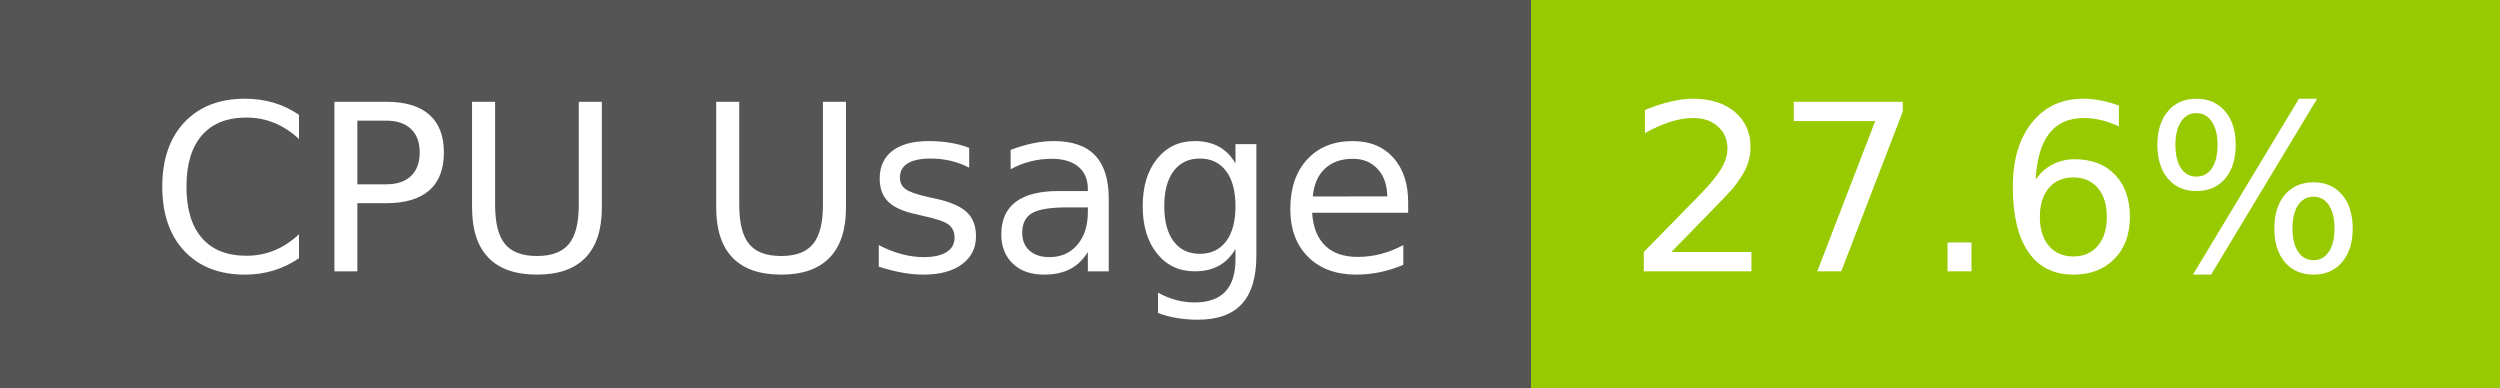
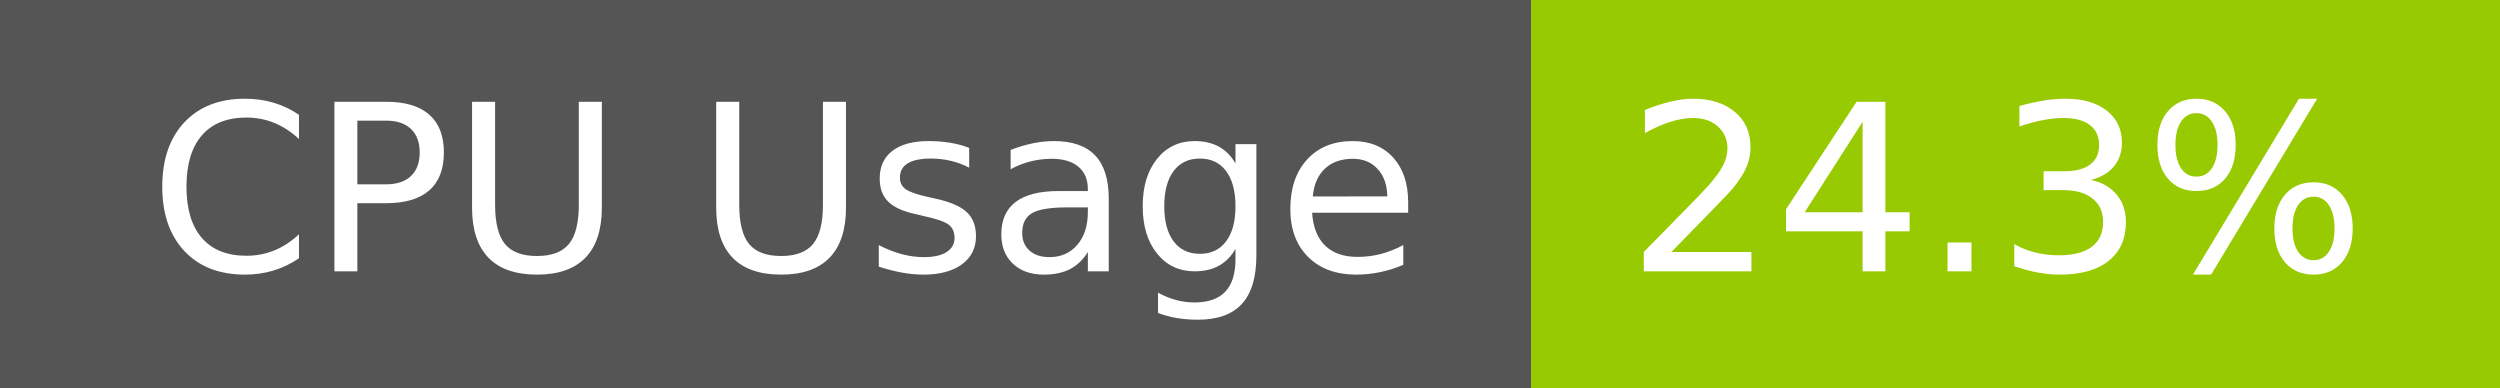
- <svg xmlns="http://www.w3.org/2000/svg" width="129" height="20" role="img" aria-label="CPU Usage: 27.6%">
+ <svg xmlns="http://www.w3.org/2000/svg" width="129" height="20" role="img" aria-label="CPU Usage: 24.3%">
  <g shape-rendering="crispEdges">
    <rect width="79" height="20" fill="#555" />
    <rect x="79" width="50" height="20" fill="#97ca00" />
  </g>
  <g fill="#fff" text-anchor="middle" font-family="Verdana,Geneva,DejaVu Sans,sans-serif" text-rendering="geometricPrecision" font-size="120">
    <text x="405" y="140" transform="scale(.1)" fill="#fff" textLength="665">CPU Usage</text>
-     <text x="1030" y="140" transform="scale(.1)" fill="#fff" textLength="390">27.6%</text>
+     <text x="1030" y="140" transform="scale(.1)" fill="#fff" textLength="390">24.3%</text>
  </g>
</svg>
